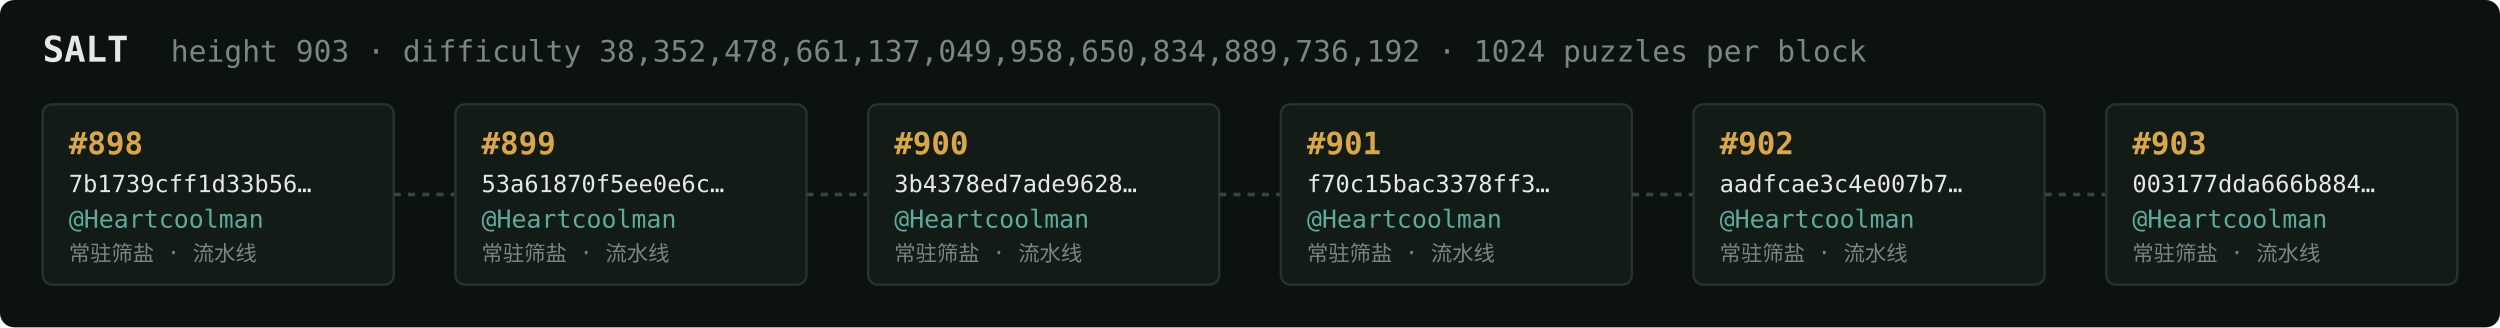
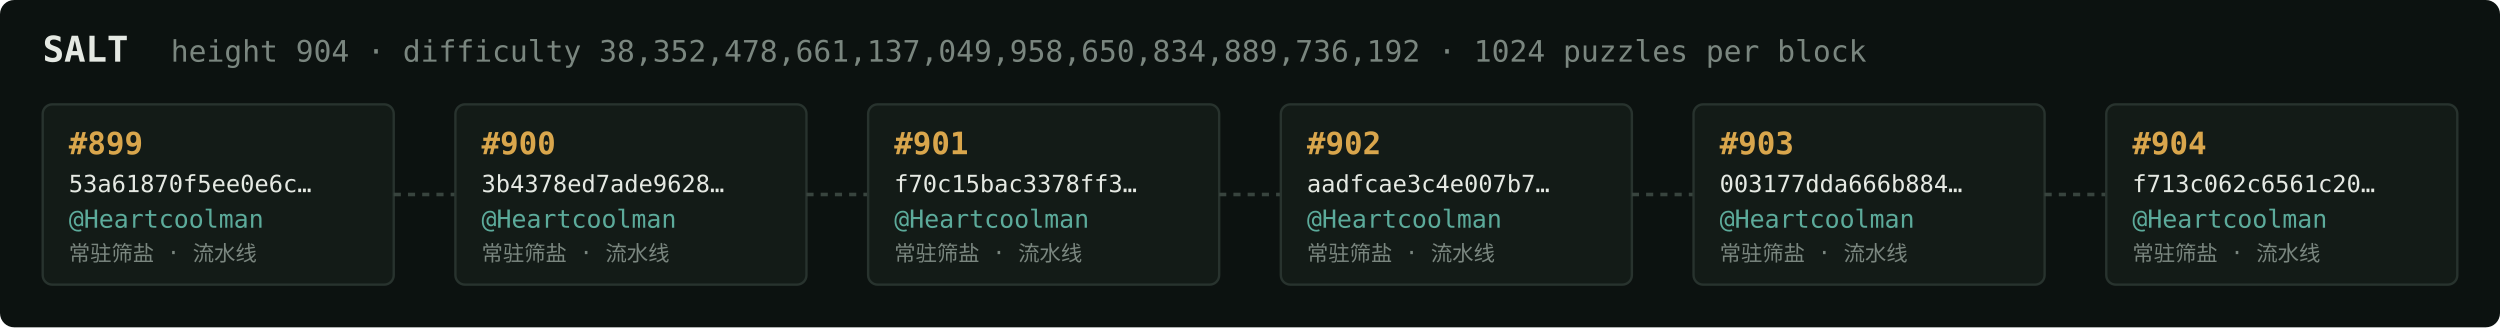
<svg xmlns="http://www.w3.org/2000/svg" width="1054" height="138" viewBox="0 0 1054 138" font-family="ui-monospace,SFMono-Regular,Menlo,monospace">
  <rect fill="#0c1210" width="1054" height="138" rx="6" />
  <text x="18" y="26" fill="#e5e9e3" font-size="15" font-weight="700">SALT</text>
-   <text x="72" y="26" fill="#7a867f" font-size="12.5">height 903 · difficulty 38,352,478,661,137,049,958,650,834,889,736,192 · 1024 puzzles per block</text>
+   <text x="72" y="26" fill="#7a867f" font-size="12.5">height 904 · difficulty 38,352,478,661,137,049,958,650,834,889,736,192 · 1024 puzzles per block</text>
  <rect x="18" y="44" width="148" height="76" rx="4" fill="#131b17" stroke="#28332e" stroke-width="1" />
-   <text x="29" y="65" fill="#d9a64c" font-size="13" font-weight="700">#898</text>
-   <text x="29" y="81" fill="#e5e9e3" font-size="10">7b1739cff1d33b56…</text>
+   <text x="29" y="65" fill="#d9a64c" font-size="13" font-weight="700">#899</text>
+   <text x="29" y="81" fill="#e5e9e3" font-size="10">53a61870f5ee0e6c…</text>
  <text x="29" y="96" fill="#5cab9b" font-size="10.5">@Heartcoolman</text>
  <text x="29" y="110" fill="#7a867f" font-size="9">常驻筛盐 · 流水线</text>
  <line x1="166" y1="82.0" x2="192" y2="82.0" stroke="#38443e" stroke-width="1.5" stroke-dasharray="3 3" />
  <rect x="192" y="44" width="148" height="76" rx="4" fill="#131b17" stroke="#28332e" stroke-width="1" />
-   <text x="203" y="65" fill="#d9a64c" font-size="13" font-weight="700">#899</text>
-   <text x="203" y="81" fill="#e5e9e3" font-size="10">53a61870f5ee0e6c…</text>
+   <text x="203" y="65" fill="#d9a64c" font-size="13" font-weight="700">#900</text>
+   <text x="203" y="81" fill="#e5e9e3" font-size="10">3b4378ed7ade9628…</text>
  <text x="203" y="96" fill="#5cab9b" font-size="10.5">@Heartcoolman</text>
  <text x="203" y="110" fill="#7a867f" font-size="9">常驻筛盐 · 流水线</text>
  <line x1="340" y1="82.0" x2="366" y2="82.0" stroke="#38443e" stroke-width="1.5" stroke-dasharray="3 3" />
  <rect x="366" y="44" width="148" height="76" rx="4" fill="#131b17" stroke="#28332e" stroke-width="1" />
-   <text x="377" y="65" fill="#d9a64c" font-size="13" font-weight="700">#900</text>
-   <text x="377" y="81" fill="#e5e9e3" font-size="10">3b4378ed7ade9628…</text>
+   <text x="377" y="65" fill="#d9a64c" font-size="13" font-weight="700">#901</text>
+   <text x="377" y="81" fill="#e5e9e3" font-size="10">f70c15bac3378ff3…</text>
  <text x="377" y="96" fill="#5cab9b" font-size="10.5">@Heartcoolman</text>
  <text x="377" y="110" fill="#7a867f" font-size="9">常驻筛盐 · 流水线</text>
  <line x1="514" y1="82.0" x2="540" y2="82.0" stroke="#38443e" stroke-width="1.5" stroke-dasharray="3 3" />
  <rect x="540" y="44" width="148" height="76" rx="4" fill="#131b17" stroke="#28332e" stroke-width="1" />
-   <text x="551" y="65" fill="#d9a64c" font-size="13" font-weight="700">#901</text>
-   <text x="551" y="81" fill="#e5e9e3" font-size="10">f70c15bac3378ff3…</text>
+   <text x="551" y="65" fill="#d9a64c" font-size="13" font-weight="700">#902</text>
+   <text x="551" y="81" fill="#e5e9e3" font-size="10">aadfcae3c4e007b7…</text>
  <text x="551" y="96" fill="#5cab9b" font-size="10.5">@Heartcoolman</text>
  <text x="551" y="110" fill="#7a867f" font-size="9">常驻筛盐 · 流水线</text>
  <line x1="688" y1="82.0" x2="714" y2="82.0" stroke="#38443e" stroke-width="1.5" stroke-dasharray="3 3" />
  <rect x="714" y="44" width="148" height="76" rx="4" fill="#131b17" stroke="#28332e" stroke-width="1" />
-   <text x="725" y="65" fill="#d9a64c" font-size="13" font-weight="700">#902</text>
-   <text x="725" y="81" fill="#e5e9e3" font-size="10">aadfcae3c4e007b7…</text>
+   <text x="725" y="65" fill="#d9a64c" font-size="13" font-weight="700">#903</text>
+   <text x="725" y="81" fill="#e5e9e3" font-size="10">003177dda666b884…</text>
  <text x="725" y="96" fill="#5cab9b" font-size="10.5">@Heartcoolman</text>
  <text x="725" y="110" fill="#7a867f" font-size="9">常驻筛盐 · 流水线</text>
  <line x1="862" y1="82.0" x2="888" y2="82.0" stroke="#38443e" stroke-width="1.5" stroke-dasharray="3 3" />
  <rect x="888" y="44" width="148" height="76" rx="4" fill="#131b17" stroke="#28332e" stroke-width="1" />
-   <text x="899" y="65" fill="#d9a64c" font-size="13" font-weight="700">#903</text>
-   <text x="899" y="81" fill="#e5e9e3" font-size="10">003177dda666b884…</text>
+   <text x="899" y="65" fill="#d9a64c" font-size="13" font-weight="700">#904</text>
+   <text x="899" y="81" fill="#e5e9e3" font-size="10">f713c062c6561c20…</text>
  <text x="899" y="96" fill="#5cab9b" font-size="10.5">@Heartcoolman</text>
  <text x="899" y="110" fill="#7a867f" font-size="9">常驻筛盐 · 流水线</text>
</svg>
